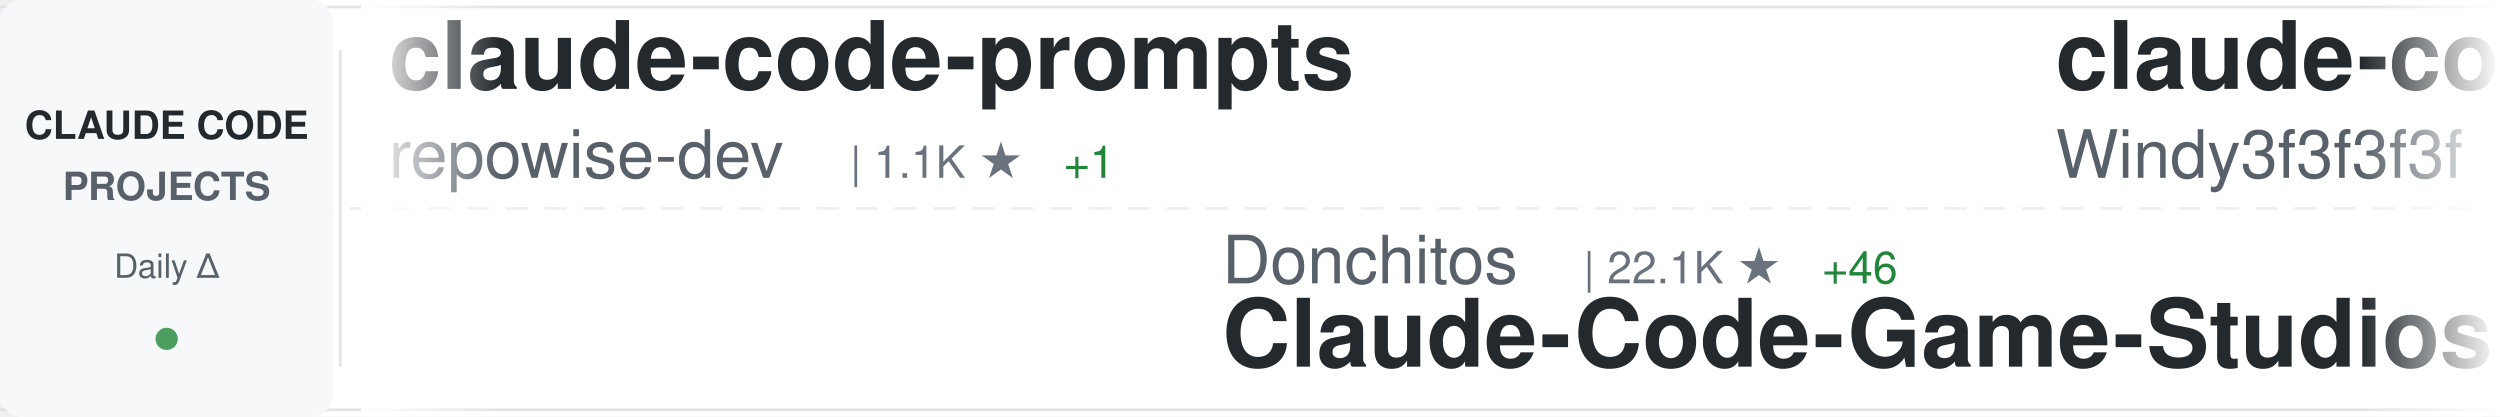
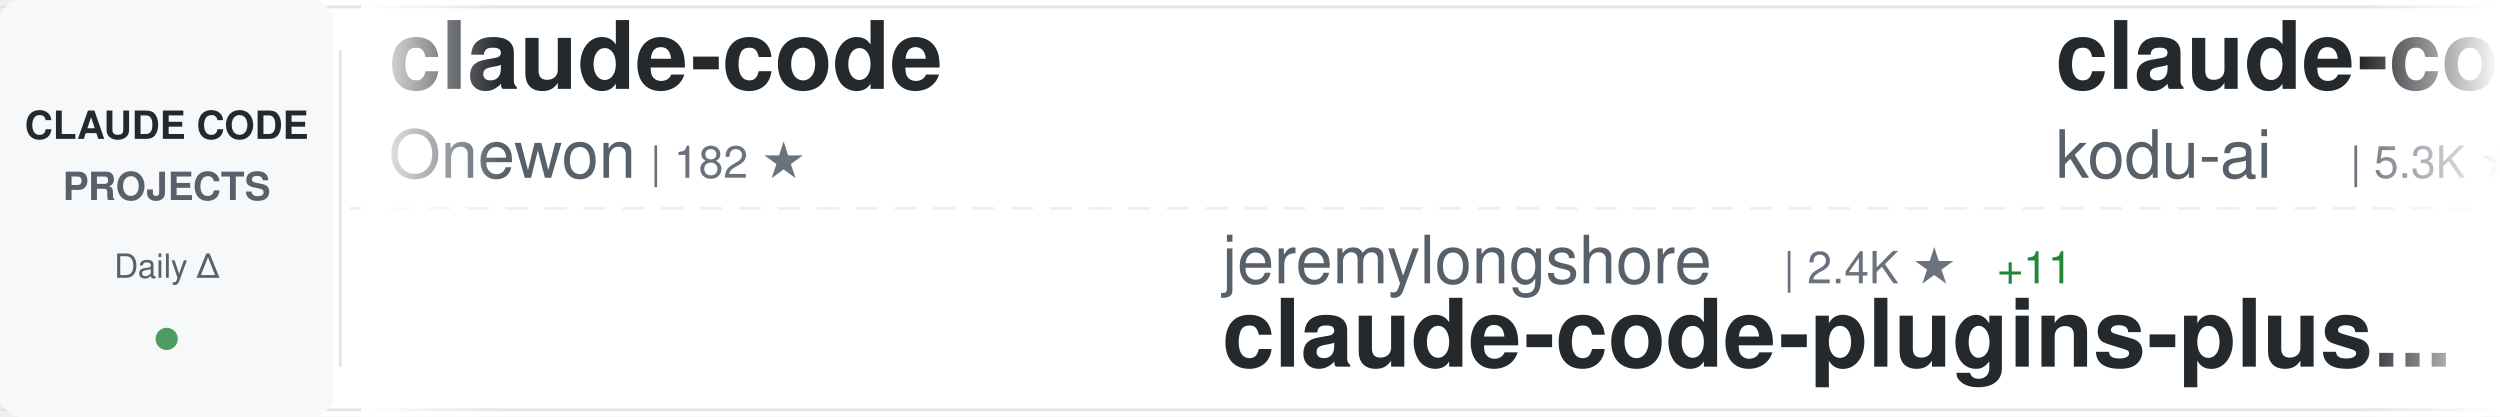
<svg xmlns="http://www.w3.org/2000/svg" width="900" height="150">
  <defs>
    <linearGradient id="awesomeLeftFade" x1="0%" y1="0%" x2="100%" y2="0%">
      <stop offset="0%" style="stop-color:#ffffff;stop-opacity:1" />
      <stop offset="100%" style="stop-color:#ffffff;stop-opacity:0" />
    </linearGradient>
    <linearGradient id="awesomeRightFade" x1="0%" y1="0%" x2="100%" y2="0%">
      <stop offset="0%" style="stop-color:#ffffff;stop-opacity:0" />
      <stop offset="100%" style="stop-color:#ffffff;stop-opacity:1" />
    </linearGradient>
  </defs>
  <rect width="900" height="150" fill="#ffffff" rx="8" />
  <rect x="0" y="2" width="900" height="1" fill="#e1e4e8" />
  <rect x="0" y="147" width="900" height="1" fill="#e1e4e8" />
  <line x1="0" y1="75" x2="900" y2="75" stroke="#e1e4e8" stroke-width="1" stroke-dasharray="8 6" opacity="0.6" />
  <rect x="0" y="0" width="120" height="150" fill="#f6f8fa" rx="8" />
  <text x="60" y="50" font-family="-apple-system, BlinkMacSystemFont, 'Segoe UI', Helvetica, Arial, sans-serif" font-size="14" font-weight="600" fill="#24292e" text-anchor="middle">CLAUDE CODE</text>
  <text x="60" y="72" font-family="-apple-system, BlinkMacSystemFont, 'Segoe UI', Helvetica, Arial, sans-serif" font-size="14" font-weight="600" fill="#586069" text-anchor="middle">PROJECTS</text>
  <text x="60" y="100" font-family="-apple-system, BlinkMacSystemFont, 'Segoe UI', Helvetica, Arial, sans-serif" font-size="12" font-weight="500" fill="#586069" text-anchor="middle">Daily Δ</text>
  <circle cx="60" cy="122" r="4" fill="#22863a" opacity="0.8" />
  <rect x="122" y="18" width="1" height="114" fill="#e1e4e8" />
  <clipPath id="awesomeTickerClip">
    <rect x="130" y="0" width="770" height="150" />
  </clipPath>
  <g clip-path="url(#awesomeTickerClip)">
    <g id="awesomeTickerItems">
      <animateTransform attributeName="transform" attributeType="XML" type="translate" from="0 0" to="-3000 0" dur="54s" repeatCount="indefinite" />
      <g transform="translate(0, 0)">
-         <text x="140" y="32" font-family="-apple-system, BlinkMacSystemFont, 'Segoe UI', Helvetica, Arial, sans-serif" font-size="34" font-weight="600" fill="#24292e">claude-code-prompts</text>
-         <text x="140" y="64" font-family="-apple-system, BlinkMacSystemFont, 'Segoe UI', Helvetica, Arial, sans-serif" font-size="24" font-weight="400" fill="#586069">repowise-dev</text>
-         <text x="306" y="64" font-family="-apple-system, BlinkMacSystemFont, 'Segoe UI', Helvetica, Arial, sans-serif" font-size="16" font-weight="500" fill="#6a737d">| 1.1K ★</text>
-         <text x="383" y="64" font-family="-apple-system, BlinkMacSystemFont, 'Segoe UI', Helvetica, Arial, sans-serif" font-size="16" font-weight="500" fill="#22863a"> +1</text>
+         <text x="140" y="32" font-family="-apple-system, BlinkMacSystemFont, 'Segoe UI', Helvetica, Arial, sans-serif" font-size="34" font-weight="600" fill="#24292e">claude-code</text>
+         <text x="140" y="64" font-family="-apple-system, BlinkMacSystemFont, 'Segoe UI', Helvetica, Arial, sans-serif" font-size="24" font-weight="400" fill="#586069">Onewon</text>
+         <text x="234" y="64" font-family="-apple-system, BlinkMacSystemFont, 'Segoe UI', Helvetica, Arial, sans-serif" font-size="16" font-weight="500" fill="#6a737d">| 182 ★</text>
      </g>
      <g transform="translate(300, 0)">
-         <text x="140" y="102" font-family="-apple-system, BlinkMacSystemFont, 'Segoe UI', Helvetica, Arial, sans-serif" font-size="24" font-weight="400" fill="#586069">Donchitos</text>
-         <text x="270" y="102" font-family="-apple-system, BlinkMacSystemFont, 'Segoe UI', Helvetica, Arial, sans-serif" font-size="16" font-weight="500" fill="#6a737d">| 22.1K ★</text>
-         <text x="356" y="102" font-family="-apple-system, BlinkMacSystemFont, 'Segoe UI', Helvetica, Arial, sans-serif" font-size="16" font-weight="500" fill="#22863a"> +46</text>
-         <text x="140" y="132" font-family="-apple-system, BlinkMacSystemFont, 'Segoe UI', Helvetica, Arial, sans-serif" font-size="34" font-weight="600" fill="#24292e">Claude-Code-Game-Studios</text>
+         <text x="140" y="102" font-family="-apple-system, BlinkMacSystemFont, 'Segoe UI', Helvetica, Arial, sans-serif" font-size="24" font-weight="400" fill="#586069">jeremylongshore</text>
+         <text x="342" y="102" font-family="-apple-system, BlinkMacSystemFont, 'Segoe UI', Helvetica, Arial, sans-serif" font-size="16" font-weight="500" fill="#6a737d">| 2.4K ★</text>
+         <text x="419" y="102" font-family="-apple-system, BlinkMacSystemFont, 'Segoe UI', Helvetica, Arial, sans-serif" font-size="16" font-weight="500" fill="#22863a"> +11</text>
+         <text x="140" y="132" font-family="-apple-system, BlinkMacSystemFont, 'Segoe UI', Helvetica, Arial, sans-serif" font-size="34" font-weight="600" fill="#24292e">claude-code-plugins-plus...</text>
      </g>
      <g transform="translate(600, 0)">
-         <text x="140" y="32" font-family="-apple-system, BlinkMacSystemFont, 'Segoe UI', Helvetica, Arial, sans-serif" font-size="34" font-weight="600" fill="#24292e">claude-code-from-scratch</text>
-         <text x="140" y="64" font-family="-apple-system, BlinkMacSystemFont, 'Segoe UI', Helvetica, Arial, sans-serif" font-size="24" font-weight="400" fill="#586069">Windy3f3f3f3f</text>
-         <text x="318" y="64" font-family="-apple-system, BlinkMacSystemFont, 'Segoe UI', Helvetica, Arial, sans-serif" font-size="16" font-weight="500" fill="#6a737d">| 1.5K ★</text>
-         <text x="395" y="64" font-family="-apple-system, BlinkMacSystemFont, 'Segoe UI', Helvetica, Arial, sans-serif" font-size="16" font-weight="500" fill="#22863a"> +6</text>
+         <text x="140" y="32" font-family="-apple-system, BlinkMacSystemFont, 'Segoe UI', Helvetica, Arial, sans-serif" font-size="34" font-weight="600" fill="#24292e">claude-coder</text>
+         <text x="140" y="64" font-family="-apple-system, BlinkMacSystemFont, 'Segoe UI', Helvetica, Arial, sans-serif" font-size="24" font-weight="400" fill="#586069">kodu-ai</text>
+         <text x="246" y="64" font-family="-apple-system, BlinkMacSystemFont, 'Segoe UI', Helvetica, Arial, sans-serif" font-size="16" font-weight="500" fill="#6a737d">| 5.3K ★</text>
      </g>
      <g transform="translate(900, 0)">
-         <text x="140" y="102" font-family="-apple-system, BlinkMacSystemFont, 'Segoe UI', Helvetica, Arial, sans-serif" font-size="24" font-weight="400" fill="#586069">Yeachan-Heo</text>
-         <text x="294" y="102" font-family="-apple-system, BlinkMacSystemFont, 'Segoe UI', Helvetica, Arial, sans-serif" font-size="16" font-weight="500" fill="#6a737d">| 36.9K ★</text>
-         <text x="380" y="102" font-family="-apple-system, BlinkMacSystemFont, 'Segoe UI', Helvetica, Arial, sans-serif" font-size="16" font-weight="500" fill="#22863a"> +66</text>
-         <text x="140" y="132" font-family="-apple-system, BlinkMacSystemFont, 'Segoe UI', Helvetica, Arial, sans-serif" font-size="34" font-weight="600" fill="#24292e">oh-my-claudecode</text>
+         <text x="140" y="102" font-family="-apple-system, BlinkMacSystemFont, 'Segoe UI', Helvetica, Arial, sans-serif" font-size="24" font-weight="400" fill="#586069">carlvellotti</text>
+         <text x="306" y="102" font-family="-apple-system, BlinkMacSystemFont, 'Segoe UI', Helvetica, Arial, sans-serif" font-size="16" font-weight="500" fill="#6a737d">| 2.1K ★</text>
+         <text x="140" y="132" font-family="-apple-system, BlinkMacSystemFont, 'Segoe UI', Helvetica, Arial, sans-serif" font-size="34" font-weight="600" fill="#24292e">claude-code-pm-course</text>
      </g>
      <g transform="translate(1200, 0)">
-         <text x="140" y="32" font-family="-apple-system, BlinkMacSystemFont, 'Segoe UI', Helvetica, Arial, sans-serif" font-size="34" font-weight="600" fill="#24292e">claude-code-engineering</text>
-         <text x="140" y="64" font-family="-apple-system, BlinkMacSystemFont, 'Segoe UI', Helvetica, Arial, sans-serif" font-size="24" font-weight="400" fill="#586069">huangjia2019</text>
-         <text x="306" y="64" font-family="-apple-system, BlinkMacSystemFont, 'Segoe UI', Helvetica, Arial, sans-serif" font-size="16" font-weight="500" fill="#6a737d">| 878 ★</text>
-         <text x="374" y="64" font-family="-apple-system, BlinkMacSystemFont, 'Segoe UI', Helvetica, Arial, sans-serif" font-size="16" font-weight="500" fill="#22863a"> +6</text>
+         <text x="140" y="32" font-family="-apple-system, BlinkMacSystemFont, 'Segoe UI', Helvetica, Arial, sans-serif" font-size="34" font-weight="600" fill="#24292e">claude-code-reverse</text>
+         <text x="140" y="64" font-family="-apple-system, BlinkMacSystemFont, 'Segoe UI', Helvetica, Arial, sans-serif" font-size="24" font-weight="400" fill="#586069">Yuyz0112</text>
+         <text x="258" y="64" font-family="-apple-system, BlinkMacSystemFont, 'Segoe UI', Helvetica, Arial, sans-serif" font-size="16" font-weight="500" fill="#6a737d">| 2.4K ★</text>
+         <text x="335" y="64" font-family="-apple-system, BlinkMacSystemFont, 'Segoe UI', Helvetica, Arial, sans-serif" font-size="16" font-weight="500" fill="#22863a"> +1</text>
      </g>
      <g transform="translate(1500, 0)">
-         <text x="140" y="102" font-family="-apple-system, BlinkMacSystemFont, 'Segoe UI', Helvetica, Arial, sans-serif" font-size="24" font-weight="400" fill="#586069">1rgs</text>
-         <text x="210" y="102" font-family="-apple-system, BlinkMacSystemFont, 'Segoe UI', Helvetica, Arial, sans-serif" font-size="16" font-weight="500" fill="#6a737d">| 3.7K ★</text>
-         <text x="287" y="102" font-family="-apple-system, BlinkMacSystemFont, 'Segoe UI', Helvetica, Arial, sans-serif" font-size="16" font-weight="500" fill="#22863a"> +3</text>
-         <text x="140" y="132" font-family="-apple-system, BlinkMacSystemFont, 'Segoe UI', Helvetica, Arial, sans-serif" font-size="34" font-weight="600" fill="#24292e">claude-code-proxy</text>
+         <text x="140" y="102" font-family="-apple-system, BlinkMacSystemFont, 'Segoe UI', Helvetica, Arial, sans-serif" font-size="24" font-weight="400" fill="#586069">alex000kim</text>
+         <text x="282" y="102" font-family="-apple-system, BlinkMacSystemFont, 'Segoe UI', Helvetica, Arial, sans-serif" font-size="16" font-weight="500" fill="#6a737d">| 228 ★</text>
+         <text x="140" y="132" font-family="-apple-system, BlinkMacSystemFont, 'Segoe UI', Helvetica, Arial, sans-serif" font-size="34" font-weight="600" fill="#24292e">claude-code</text>
      </g>
      <g transform="translate(1800, 0)">
-         <text x="140" y="32" font-family="-apple-system, BlinkMacSystemFont, 'Segoe UI', Helvetica, Arial, sans-serif" font-size="34" font-weight="600" fill="#24292e">ClaudeCode</text>
-         <text x="140" y="64" font-family="-apple-system, BlinkMacSystemFont, 'Segoe UI', Helvetica, Arial, sans-serif" font-size="24" font-weight="400" fill="#586069">guanshan</text>
-         <text x="258" y="64" font-family="-apple-system, BlinkMacSystemFont, 'Segoe UI', Helvetica, Arial, sans-serif" font-size="16" font-weight="500" fill="#6a737d">| 60 ★</text>
+         <text x="140" y="32" font-family="-apple-system, BlinkMacSystemFont, 'Segoe UI', Helvetica, Arial, sans-serif" font-size="34" font-weight="600" fill="#24292e">claude-code-proxy</text>
+         <text x="140" y="64" font-family="-apple-system, BlinkMacSystemFont, 'Segoe UI', Helvetica, Arial, sans-serif" font-size="24" font-weight="400" fill="#586069">1rgs</text>
+         <text x="210" y="64" font-family="-apple-system, BlinkMacSystemFont, 'Segoe UI', Helvetica, Arial, sans-serif" font-size="16" font-weight="500" fill="#6a737d">| 3.7K ★</text>
+         <text x="287" y="64" font-family="-apple-system, BlinkMacSystemFont, 'Segoe UI', Helvetica, Arial, sans-serif" font-size="16" font-weight="500" fill="#22863a"> +3</text>
      </g>
      <g transform="translate(2100, 0)">
-         <text x="140" y="102" font-family="-apple-system, BlinkMacSystemFont, 'Segoe UI', Helvetica, Arial, sans-serif" font-size="24" font-weight="400" fill="#586069">fazxes</text>
-         <text x="234" y="102" font-family="-apple-system, BlinkMacSystemFont, 'Segoe UI', Helvetica, Arial, sans-serif" font-size="16" font-weight="500" fill="#6a737d">| 222 ★</text>
-         <text x="140" y="132" font-family="-apple-system, BlinkMacSystemFont, 'Segoe UI', Helvetica, Arial, sans-serif" font-size="34" font-weight="600" fill="#24292e">Claude-code</text>
+         <text x="140" y="102" font-family="-apple-system, BlinkMacSystemFont, 'Segoe UI', Helvetica, Arial, sans-serif" font-size="24" font-weight="400" fill="#586069">RishabhK103</text>
+         <text x="294" y="102" font-family="-apple-system, BlinkMacSystemFont, 'Segoe UI', Helvetica, Arial, sans-serif" font-size="16" font-weight="500" fill="#6a737d">| 96 ★</text>
+         <text x="353" y="102" font-family="-apple-system, BlinkMacSystemFont, 'Segoe UI', Helvetica, Arial, sans-serif" font-size="16" font-weight="500" fill="#22863a"> +2</text>
+         <text x="140" y="132" font-family="-apple-system, BlinkMacSystemFont, 'Segoe UI', Helvetica, Arial, sans-serif" font-size="34" font-weight="600" fill="#24292e">claude-code</text>
      </g>
      <g transform="translate(2400, 0)">
-         <text x="140" y="32" font-family="-apple-system, BlinkMacSystemFont, 'Segoe UI', Helvetica, Arial, sans-serif" font-size="34" font-weight="600" fill="#24292e">claude-code-source-code</text>
-         <text x="140" y="64" font-family="-apple-system, BlinkMacSystemFont, 'Segoe UI', Helvetica, Arial, sans-serif" font-size="24" font-weight="400" fill="#586069">777genius</text>
-         <text x="270" y="64" font-family="-apple-system, BlinkMacSystemFont, 'Segoe UI', Helvetica, Arial, sans-serif" font-size="16" font-weight="500" fill="#6a737d">| 915 ★</text>
+         <text x="140" y="32" font-family="-apple-system, BlinkMacSystemFont, 'Segoe UI', Helvetica, Arial, sans-serif" font-size="34" font-weight="600" fill="#24292e">claude-code-rev</text>
+         <text x="140" y="64" font-family="-apple-system, BlinkMacSystemFont, 'Segoe UI', Helvetica, Arial, sans-serif" font-size="24" font-weight="400" fill="#586069">oboard</text>
+         <text x="234" y="64" font-family="-apple-system, BlinkMacSystemFont, 'Segoe UI', Helvetica, Arial, sans-serif" font-size="16" font-weight="500" fill="#6a737d">| 3.2K ★</text>
+         <text x="311" y="64" font-family="-apple-system, BlinkMacSystemFont, 'Segoe UI', Helvetica, Arial, sans-serif" font-size="16" font-weight="500" fill="#22863a"> +2</text>
      </g>
      <g transform="translate(2700, 0)">
-         <text x="140" y="102" font-family="-apple-system, BlinkMacSystemFont, 'Segoe UI', Helvetica, Arial, sans-serif" font-size="24" font-weight="400" fill="#586069">xorespesp</text>
-         <text x="270" y="102" font-family="-apple-system, BlinkMacSystemFont, 'Segoe UI', Helvetica, Arial, sans-serif" font-size="16" font-weight="500" fill="#6a737d">| 229 ★</text>
-         <text x="338" y="102" font-family="-apple-system, BlinkMacSystemFont, 'Segoe UI', Helvetica, Arial, sans-serif" font-size="16" font-weight="500" fill="#22863a"> +1</text>
-         <text x="140" y="132" font-family="-apple-system, BlinkMacSystemFont, 'Segoe UI', Helvetica, Arial, sans-serif" font-size="34" font-weight="600" fill="#24292e">claude-code</text>
+         <text x="140" y="102" font-family="-apple-system, BlinkMacSystemFont, 'Segoe UI', Helvetica, Arial, sans-serif" font-size="24" font-weight="400" fill="#586069">centminmod</text>
+         <text x="282" y="102" font-family="-apple-system, BlinkMacSystemFont, 'Segoe UI', Helvetica, Arial, sans-serif" font-size="16" font-weight="500" fill="#6a737d">| 2.4K ★</text>
+         <text x="359" y="102" font-family="-apple-system, BlinkMacSystemFont, 'Segoe UI', Helvetica, Arial, sans-serif" font-size="16" font-weight="500" fill="#22863a"> +2</text>
+         <text x="140" y="132" font-family="-apple-system, BlinkMacSystemFont, 'Segoe UI', Helvetica, Arial, sans-serif" font-size="34" font-weight="600" fill="#24292e">my-claude-code-setup</text>
      </g>
      <g transform="translate(3000, 0)">
-         <text x="140" y="32" font-family="-apple-system, BlinkMacSystemFont, 'Segoe UI', Helvetica, Arial, sans-serif" font-size="34" font-weight="600" fill="#24292e">claude-code-prompts</text>
-         <text x="140" y="64" font-family="-apple-system, BlinkMacSystemFont, 'Segoe UI', Helvetica, Arial, sans-serif" font-size="24" font-weight="400" fill="#586069">repowise-dev</text>
-         <text x="306" y="64" font-family="-apple-system, BlinkMacSystemFont, 'Segoe UI', Helvetica, Arial, sans-serif" font-size="16" font-weight="500" fill="#6a737d">| 1.1K ★</text>
-         <text x="383" y="64" font-family="-apple-system, BlinkMacSystemFont, 'Segoe UI', Helvetica, Arial, sans-serif" font-size="16" font-weight="500" fill="#22863a"> +1</text>
+         <text x="140" y="32" font-family="-apple-system, BlinkMacSystemFont, 'Segoe UI', Helvetica, Arial, sans-serif" font-size="34" font-weight="600" fill="#24292e">claude-code</text>
+         <text x="140" y="64" font-family="-apple-system, BlinkMacSystemFont, 'Segoe UI', Helvetica, Arial, sans-serif" font-size="24" font-weight="400" fill="#586069">Onewon</text>
+         <text x="234" y="64" font-family="-apple-system, BlinkMacSystemFont, 'Segoe UI', Helvetica, Arial, sans-serif" font-size="16" font-weight="500" fill="#6a737d">| 182 ★</text>
      </g>
      <g transform="translate(3300, 0)">
-         <text x="140" y="102" font-family="-apple-system, BlinkMacSystemFont, 'Segoe UI', Helvetica, Arial, sans-serif" font-size="24" font-weight="400" fill="#586069">Donchitos</text>
-         <text x="270" y="102" font-family="-apple-system, BlinkMacSystemFont, 'Segoe UI', Helvetica, Arial, sans-serif" font-size="16" font-weight="500" fill="#6a737d">| 22.1K ★</text>
-         <text x="356" y="102" font-family="-apple-system, BlinkMacSystemFont, 'Segoe UI', Helvetica, Arial, sans-serif" font-size="16" font-weight="500" fill="#22863a"> +46</text>
-         <text x="140" y="132" font-family="-apple-system, BlinkMacSystemFont, 'Segoe UI', Helvetica, Arial, sans-serif" font-size="34" font-weight="600" fill="#24292e">Claude-Code-Game-Studios</text>
+         <text x="140" y="102" font-family="-apple-system, BlinkMacSystemFont, 'Segoe UI', Helvetica, Arial, sans-serif" font-size="24" font-weight="400" fill="#586069">jeremylongshore</text>
+         <text x="342" y="102" font-family="-apple-system, BlinkMacSystemFont, 'Segoe UI', Helvetica, Arial, sans-serif" font-size="16" font-weight="500" fill="#6a737d">| 2.4K ★</text>
+         <text x="419" y="102" font-family="-apple-system, BlinkMacSystemFont, 'Segoe UI', Helvetica, Arial, sans-serif" font-size="16" font-weight="500" fill="#22863a"> +11</text>
+         <text x="140" y="132" font-family="-apple-system, BlinkMacSystemFont, 'Segoe UI', Helvetica, Arial, sans-serif" font-size="34" font-weight="600" fill="#24292e">claude-code-plugins-plus...</text>
      </g>
      <g transform="translate(3600, 0)">
-         <text x="140" y="32" font-family="-apple-system, BlinkMacSystemFont, 'Segoe UI', Helvetica, Arial, sans-serif" font-size="34" font-weight="600" fill="#24292e">claude-code-from-scratch</text>
-         <text x="140" y="64" font-family="-apple-system, BlinkMacSystemFont, 'Segoe UI', Helvetica, Arial, sans-serif" font-size="24" font-weight="400" fill="#586069">Windy3f3f3f3f</text>
-         <text x="318" y="64" font-family="-apple-system, BlinkMacSystemFont, 'Segoe UI', Helvetica, Arial, sans-serif" font-size="16" font-weight="500" fill="#6a737d">| 1.5K ★</text>
-         <text x="395" y="64" font-family="-apple-system, BlinkMacSystemFont, 'Segoe UI', Helvetica, Arial, sans-serif" font-size="16" font-weight="500" fill="#22863a"> +6</text>
+         <text x="140" y="32" font-family="-apple-system, BlinkMacSystemFont, 'Segoe UI', Helvetica, Arial, sans-serif" font-size="34" font-weight="600" fill="#24292e">claude-coder</text>
+         <text x="140" y="64" font-family="-apple-system, BlinkMacSystemFont, 'Segoe UI', Helvetica, Arial, sans-serif" font-size="24" font-weight="400" fill="#586069">kodu-ai</text>
+         <text x="246" y="64" font-family="-apple-system, BlinkMacSystemFont, 'Segoe UI', Helvetica, Arial, sans-serif" font-size="16" font-weight="500" fill="#6a737d">| 5.3K ★</text>
      </g>
      <g transform="translate(3900, 0)">
-         <text x="140" y="102" font-family="-apple-system, BlinkMacSystemFont, 'Segoe UI', Helvetica, Arial, sans-serif" font-size="24" font-weight="400" fill="#586069">Yeachan-Heo</text>
-         <text x="294" y="102" font-family="-apple-system, BlinkMacSystemFont, 'Segoe UI', Helvetica, Arial, sans-serif" font-size="16" font-weight="500" fill="#6a737d">| 36.9K ★</text>
-         <text x="380" y="102" font-family="-apple-system, BlinkMacSystemFont, 'Segoe UI', Helvetica, Arial, sans-serif" font-size="16" font-weight="500" fill="#22863a"> +66</text>
-         <text x="140" y="132" font-family="-apple-system, BlinkMacSystemFont, 'Segoe UI', Helvetica, Arial, sans-serif" font-size="34" font-weight="600" fill="#24292e">oh-my-claudecode</text>
+         <text x="140" y="102" font-family="-apple-system, BlinkMacSystemFont, 'Segoe UI', Helvetica, Arial, sans-serif" font-size="24" font-weight="400" fill="#586069">carlvellotti</text>
+         <text x="306" y="102" font-family="-apple-system, BlinkMacSystemFont, 'Segoe UI', Helvetica, Arial, sans-serif" font-size="16" font-weight="500" fill="#6a737d">| 2.1K ★</text>
+         <text x="140" y="132" font-family="-apple-system, BlinkMacSystemFont, 'Segoe UI', Helvetica, Arial, sans-serif" font-size="34" font-weight="600" fill="#24292e">claude-code-pm-course</text>
      </g>
    </g>
  </g>
  <rect x="130" y="0" width="50" height="150" fill="url(#awesomeLeftFade)" />
  <rect x="850" y="0" width="50" height="150" fill="url(#awesomeRightFade)" />
</svg>
